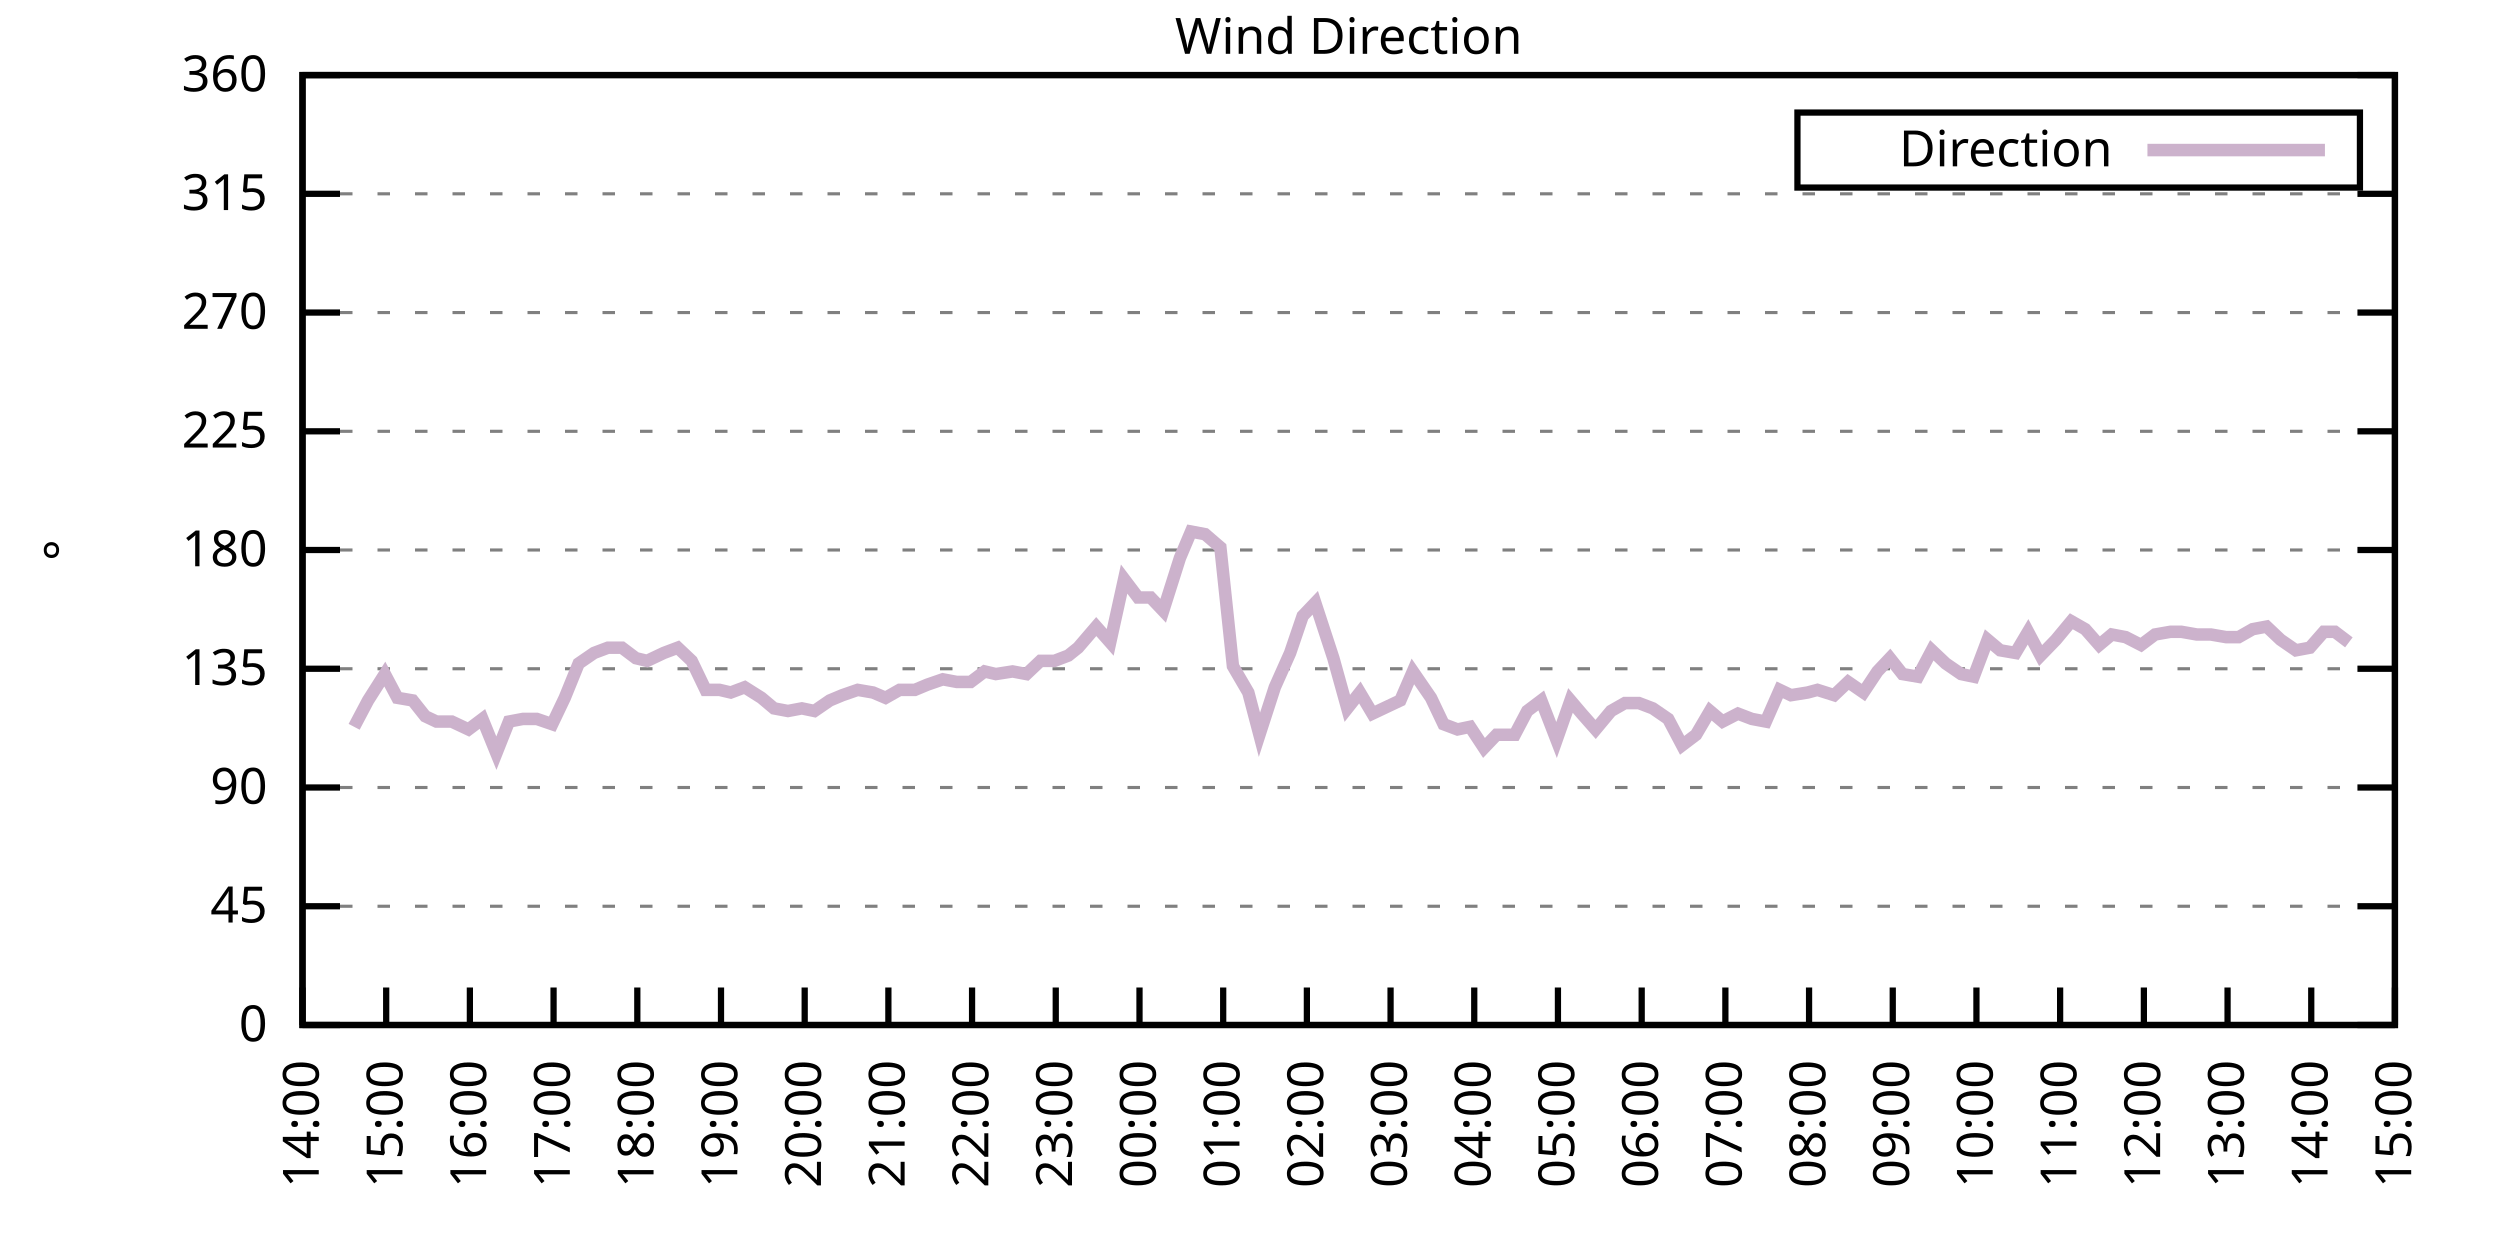
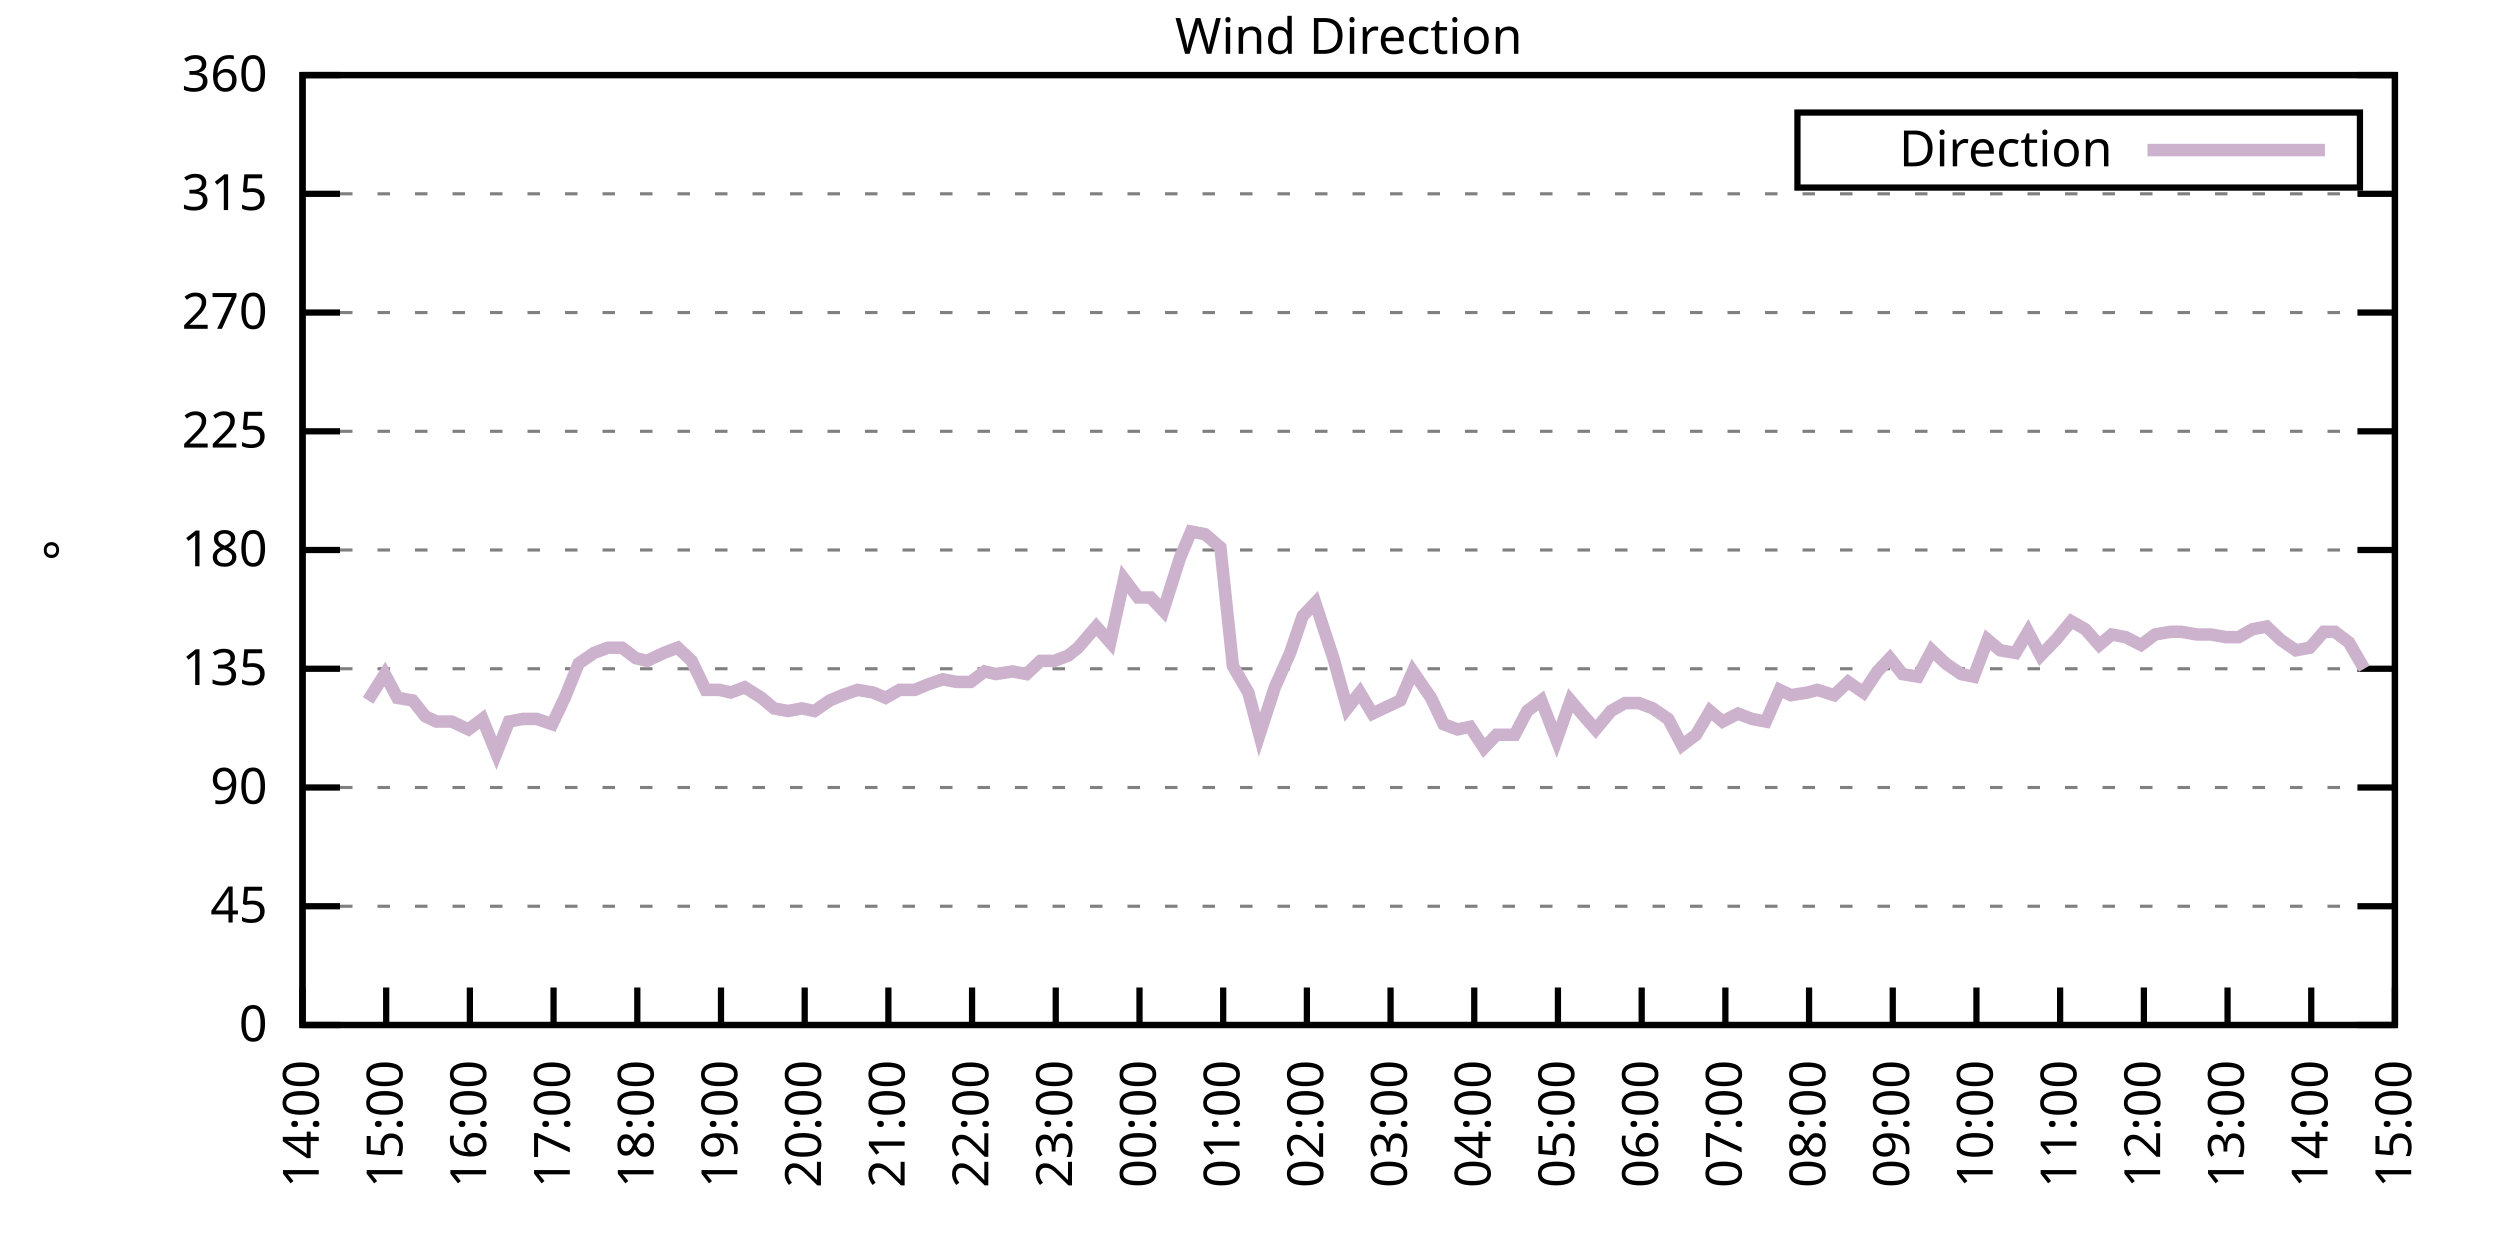
<svg xmlns="http://www.w3.org/2000/svg" xmlns:xlink="http://www.w3.org/1999/xlink" width="400" height="200" viewBox="0 0 400 200">
  <g id="gnuplot_canvas">
    <rect x="0" y="0" width="400" height="200" fill="none" />
    <defs>
      <circle id="gpDot" r="0.5" stroke-width="0.5" stroke="currentColor" />
      <path id="gpPt0" stroke-width="0.333" stroke="currentColor" d="M-1,0 h2 M0,-1 v2" />
      <path id="gpPt1" stroke-width="0.333" stroke="currentColor" d="M-1,-1 L1,1 M1,-1 L-1,1" />
      <path id="gpPt2" stroke-width="0.333" stroke="currentColor" d="M-1,0 L1,0 M0,-1 L0,1 M-1,-1 L1,1 M-1,1 L1,-1" />
      <rect id="gpPt3" stroke-width="0.333" stroke="currentColor" x="-1" y="-1" width="2" height="2" />
      <rect id="gpPt4" stroke-width="0.333" stroke="currentColor" fill="currentColor" x="-1" y="-1" width="2" height="2" />
      <circle id="gpPt5" stroke-width="0.333" stroke="currentColor" cx="0" cy="0" r="1" />
      <use xlink:href="#gpPt5" id="gpPt6" fill="currentColor" stroke="none" />
      <path id="gpPt7" stroke-width="0.333" stroke="currentColor" d="M0,-1.33 L-1.33,0.67 L1.33,0.67 z" />
      <use xlink:href="#gpPt7" id="gpPt8" fill="currentColor" stroke="none" />
      <use xlink:href="#gpPt7" id="gpPt9" stroke="currentColor" transform="rotate(180)" />
      <use xlink:href="#gpPt9" id="gpPt10" fill="currentColor" stroke="none" />
      <use xlink:href="#gpPt3" id="gpPt11" stroke="currentColor" transform="rotate(45)" />
      <use xlink:href="#gpPt11" id="gpPt12" fill="currentColor" stroke="none" />
      <path id="gpPt13" stroke-width="0.333" stroke="currentColor" d="M0,1.330 L1.265,0.411 L0.782,-1.067 L-0.782,-1.076 L-1.265,0.411 z" />
      <use xlink:href="#gpPt13" id="gpPt14" fill="currentColor" stroke="none" />
      <filter id="textbox" filterUnits="objectBoundingBox" x="0" y="0" height="1" width="1">
        <feFlood flood-color="white" flood-opacity="1" result="bgnd" />
        <feComposite in="SourceGraphic" in2="bgnd" operator="atop" />
      </filter>
      <filter id="greybox" filterUnits="objectBoundingBox" x="0" y="0" height="1" width="1">
        <feFlood flood-color="lightgrey" flood-opacity="1" result="grey" />
        <feComposite in="SourceGraphic" in2="grey" operator="atop" />
      </filter>
    </defs>
    <g fill="none" color="white" stroke="currentColor" stroke-width="1.00" stroke-linecap="butt" stroke-linejoin="miter">
</g>
    <g fill="none" color="black" stroke="currentColor" stroke-width="1.00" stroke-linecap="butt" stroke-linejoin="miter">
      <g stroke="none" shape-rendering="crispEdges">
        <polygon fill="rgb(255, 255, 255)" points="48.40,164.00 383.18,164.00 383.18,12.02 48.40,12.02 " />
      </g>
    </g>
    <g fill="none" color="black" stroke="currentColor" stroke-width="1.00" stroke-linecap="butt" stroke-linejoin="miter">
</g>
    <g fill="none" color="black" stroke="black" stroke-width="0.50" stroke-linecap="butt" stroke-linejoin="miter">
</g>
    <g fill="none" color="gray" stroke="currentColor" stroke-width="0.50" stroke-linecap="butt" stroke-linejoin="miter">
      <path stroke="gray" stroke-dasharray="2,4" class="gridline" d="M48.40,164.00 L383.19,164.00  " />
    </g>
    <g fill="none" color="gray" stroke="gray" stroke-width="1.00" stroke-linecap="butt" stroke-linejoin="miter">
</g>
    <g fill="none" color="black" stroke="currentColor" stroke-width="1.00" stroke-linecap="butt" stroke-linejoin="miter">
      <path stroke="black" d="M48.40,164.00 L54.40,164.00 M383.19,164.00 L377.19,164.00  " />
      <g transform="translate(42.80,166.60)" stroke="none" fill="black" font-family="Sans" font-size="8.00" text-anchor="end">
        <text>
          <tspan font-family="Sans"> 0</tspan>
        </text>
      </g>
    </g>
    <g fill="none" color="black" stroke="currentColor" stroke-width="1.00" stroke-linecap="butt" stroke-linejoin="miter">
</g>
    <g fill="none" color="black" stroke="black" stroke-width="0.50" stroke-linecap="butt" stroke-linejoin="miter">
</g>
    <g fill="none" color="gray" stroke="currentColor" stroke-width="0.50" stroke-linecap="butt" stroke-linejoin="miter">
      <path stroke="gray" stroke-dasharray="2,4" class="gridline" d="M48.40,145.00 L383.19,145.00  " />
    </g>
    <g fill="none" color="gray" stroke="gray" stroke-width="1.00" stroke-linecap="butt" stroke-linejoin="miter">
</g>
    <g fill="none" color="black" stroke="currentColor" stroke-width="1.00" stroke-linecap="butt" stroke-linejoin="miter">
      <path stroke="black" d="M48.40,145.00 L54.40,145.00 M383.19,145.00 L377.19,145.00  " />
      <g transform="translate(42.80,147.60)" stroke="none" fill="black" font-family="Sans" font-size="8.00" text-anchor="end">
        <text>
          <tspan font-family="Sans"> 45</tspan>
        </text>
      </g>
    </g>
    <g fill="none" color="black" stroke="currentColor" stroke-width="1.00" stroke-linecap="butt" stroke-linejoin="miter">
</g>
    <g fill="none" color="black" stroke="black" stroke-width="0.50" stroke-linecap="butt" stroke-linejoin="miter">
</g>
    <g fill="none" color="gray" stroke="currentColor" stroke-width="0.50" stroke-linecap="butt" stroke-linejoin="miter">
      <path stroke="gray" stroke-dasharray="2,4" class="gridline" d="M48.40,126.00 L383.19,126.00  " />
    </g>
    <g fill="none" color="gray" stroke="gray" stroke-width="1.00" stroke-linecap="butt" stroke-linejoin="miter">
</g>
    <g fill="none" color="black" stroke="currentColor" stroke-width="1.00" stroke-linecap="butt" stroke-linejoin="miter">
      <path stroke="black" d="M48.40,126.00 L54.40,126.00 M383.19,126.00 L377.19,126.00  " />
      <g transform="translate(42.80,128.60)" stroke="none" fill="black" font-family="Sans" font-size="8.00" text-anchor="end">
        <text>
          <tspan font-family="Sans"> 90</tspan>
        </text>
      </g>
    </g>
    <g fill="none" color="black" stroke="currentColor" stroke-width="1.00" stroke-linecap="butt" stroke-linejoin="miter">
</g>
    <g fill="none" color="black" stroke="black" stroke-width="0.50" stroke-linecap="butt" stroke-linejoin="miter">
</g>
    <g fill="none" color="gray" stroke="currentColor" stroke-width="0.50" stroke-linecap="butt" stroke-linejoin="miter">
      <path stroke="gray" stroke-dasharray="2,4" class="gridline" d="M48.40,107.00 L383.19,107.00  " />
    </g>
    <g fill="none" color="gray" stroke="gray" stroke-width="1.00" stroke-linecap="butt" stroke-linejoin="miter">
</g>
    <g fill="none" color="black" stroke="currentColor" stroke-width="1.00" stroke-linecap="butt" stroke-linejoin="miter">
      <path stroke="black" d="M48.40,107.00 L54.40,107.00 M383.19,107.00 L377.19,107.00  " />
      <g transform="translate(42.80,109.60)" stroke="none" fill="black" font-family="Sans" font-size="8.00" text-anchor="end">
        <text>
          <tspan font-family="Sans"> 135</tspan>
        </text>
      </g>
    </g>
    <g fill="none" color="black" stroke="currentColor" stroke-width="1.00" stroke-linecap="butt" stroke-linejoin="miter">
</g>
    <g fill="none" color="black" stroke="black" stroke-width="0.50" stroke-linecap="butt" stroke-linejoin="miter">
</g>
    <g fill="none" color="gray" stroke="currentColor" stroke-width="0.50" stroke-linecap="butt" stroke-linejoin="miter">
      <path stroke="gray" stroke-dasharray="2,4" class="gridline" d="M48.40,88.00 L383.19,88.00  " />
    </g>
    <g fill="none" color="gray" stroke="gray" stroke-width="1.00" stroke-linecap="butt" stroke-linejoin="miter">
</g>
    <g fill="none" color="black" stroke="currentColor" stroke-width="1.00" stroke-linecap="butt" stroke-linejoin="miter">
      <path stroke="black" d="M48.40,88.00 L54.40,88.00 M383.19,88.00 L377.19,88.00  " />
      <g transform="translate(42.80,90.60)" stroke="none" fill="black" font-family="Sans" font-size="8.00" text-anchor="end">
        <text>
          <tspan font-family="Sans"> 180</tspan>
        </text>
      </g>
    </g>
    <g fill="none" color="black" stroke="currentColor" stroke-width="1.00" stroke-linecap="butt" stroke-linejoin="miter">
</g>
    <g fill="none" color="black" stroke="black" stroke-width="0.50" stroke-linecap="butt" stroke-linejoin="miter">
</g>
    <g fill="none" color="gray" stroke="currentColor" stroke-width="0.50" stroke-linecap="butt" stroke-linejoin="miter">
      <path stroke="gray" stroke-dasharray="2,4" class="gridline" d="M48.40,69.01 L383.19,69.01  " />
    </g>
    <g fill="none" color="gray" stroke="gray" stroke-width="1.00" stroke-linecap="butt" stroke-linejoin="miter">
</g>
    <g fill="none" color="black" stroke="currentColor" stroke-width="1.00" stroke-linecap="butt" stroke-linejoin="miter">
      <path stroke="black" d="M48.40,69.01 L54.40,69.01 M383.19,69.01 L377.19,69.01  " />
      <g transform="translate(42.80,71.61)" stroke="none" fill="black" font-family="Sans" font-size="8.00" text-anchor="end">
        <text>
          <tspan font-family="Sans"> 225</tspan>
        </text>
      </g>
    </g>
    <g fill="none" color="black" stroke="currentColor" stroke-width="1.00" stroke-linecap="butt" stroke-linejoin="miter">
</g>
    <g fill="none" color="black" stroke="black" stroke-width="0.50" stroke-linecap="butt" stroke-linejoin="miter">
</g>
    <g fill="none" color="gray" stroke="currentColor" stroke-width="0.50" stroke-linecap="butt" stroke-linejoin="miter">
      <path stroke="gray" stroke-dasharray="2,4" class="gridline" d="M48.40,50.01 L383.19,50.01  " />
    </g>
    <g fill="none" color="gray" stroke="gray" stroke-width="1.00" stroke-linecap="butt" stroke-linejoin="miter">
</g>
    <g fill="none" color="black" stroke="currentColor" stroke-width="1.00" stroke-linecap="butt" stroke-linejoin="miter">
      <path stroke="black" d="M48.40,50.01 L54.40,50.01 M383.19,50.01 L377.19,50.01  " />
      <g transform="translate(42.80,52.61)" stroke="none" fill="black" font-family="Sans" font-size="8.00" text-anchor="end">
        <text>
          <tspan font-family="Sans"> 270</tspan>
        </text>
      </g>
    </g>
    <g fill="none" color="black" stroke="currentColor" stroke-width="1.00" stroke-linecap="butt" stroke-linejoin="miter">
</g>
    <g fill="none" color="black" stroke="black" stroke-width="0.50" stroke-linecap="butt" stroke-linejoin="miter">
</g>
    <g fill="none" color="gray" stroke="currentColor" stroke-width="0.50" stroke-linecap="butt" stroke-linejoin="miter">
      <path stroke="gray" stroke-dasharray="2,4" class="gridline" d="M48.40,31.01 L383.19,31.01  " />
    </g>
    <g fill="none" color="gray" stroke="gray" stroke-width="1.00" stroke-linecap="butt" stroke-linejoin="miter">
</g>
    <g fill="none" color="black" stroke="currentColor" stroke-width="1.00" stroke-linecap="butt" stroke-linejoin="miter">
      <path stroke="black" d="M48.40,31.01 L54.40,31.01 M383.19,31.01 L377.19,31.01  " />
      <g transform="translate(42.80,33.61)" stroke="none" fill="black" font-family="Sans" font-size="8.00" text-anchor="end">
        <text>
          <tspan font-family="Sans"> 315</tspan>
        </text>
      </g>
    </g>
    <g fill="none" color="black" stroke="currentColor" stroke-width="1.00" stroke-linecap="butt" stroke-linejoin="miter">
</g>
    <g fill="none" color="black" stroke="black" stroke-width="0.50" stroke-linecap="butt" stroke-linejoin="miter">
</g>
    <g fill="none" color="gray" stroke="currentColor" stroke-width="0.50" stroke-linecap="butt" stroke-linejoin="miter">
      <path stroke="gray" stroke-dasharray="2,4" class="gridline" d="M48.40,12.01 L383.19,12.01  " />
    </g>
    <g fill="none" color="gray" stroke="gray" stroke-width="1.00" stroke-linecap="butt" stroke-linejoin="miter">
</g>
    <g fill="none" color="black" stroke="currentColor" stroke-width="1.00" stroke-linecap="butt" stroke-linejoin="miter">
      <path stroke="black" d="M48.40,12.01 L54.40,12.01 M383.19,12.01 L377.19,12.01  " />
      <g transform="translate(42.80,14.61)" stroke="none" fill="black" font-family="Sans" font-size="8.00" text-anchor="end">
        <text>
          <tspan font-family="Sans"> 360</tspan>
        </text>
      </g>
    </g>
    <g fill="none" color="black" stroke="currentColor" stroke-width="1.00" stroke-linecap="butt" stroke-linejoin="miter">
      <path stroke="black" d="M48.40,164.00 L48.40,158.00  " />
      <g transform="translate(51.00,169.60) rotate(270.00)" stroke="none" fill="black" font-family="Sans" font-size="8.00" text-anchor="end">
        <text>
          <tspan font-family="Sans">14:00</tspan>
        </text>
      </g>
    </g>
    <g fill="none" color="black" stroke="currentColor" stroke-width="1.00" stroke-linecap="butt" stroke-linejoin="miter">
      <path stroke="black" d="M61.79,164.00 L61.79,158.00  " />
      <g transform="translate(64.39,169.60) rotate(270.00)" stroke="none" fill="black" font-family="Sans" font-size="8.00" text-anchor="end">
        <text>
          <tspan font-family="Sans">15:00</tspan>
        </text>
      </g>
    </g>
    <g fill="none" color="black" stroke="currentColor" stroke-width="1.00" stroke-linecap="butt" stroke-linejoin="miter">
      <path stroke="black" d="M75.18,164.00 L75.18,158.00  " />
      <g transform="translate(77.78,169.60) rotate(270.00)" stroke="none" fill="black" font-family="Sans" font-size="8.00" text-anchor="end">
        <text>
          <tspan font-family="Sans">16:00</tspan>
        </text>
      </g>
    </g>
    <g fill="none" color="black" stroke="currentColor" stroke-width="1.00" stroke-linecap="butt" stroke-linejoin="miter">
      <path stroke="black" d="M88.57,164.00 L88.57,158.00  " />
      <g transform="translate(91.17,169.60) rotate(270.00)" stroke="none" fill="black" font-family="Sans" font-size="8.00" text-anchor="end">
        <text>
          <tspan font-family="Sans">17:00</tspan>
        </text>
      </g>
    </g>
    <g fill="none" color="black" stroke="currentColor" stroke-width="1.00" stroke-linecap="butt" stroke-linejoin="miter">
      <path stroke="black" d="M101.97,164.00 L101.97,158.00  " />
      <g transform="translate(104.57,169.60) rotate(270.00)" stroke="none" fill="black" font-family="Sans" font-size="8.00" text-anchor="end">
        <text>
          <tspan font-family="Sans">18:00</tspan>
        </text>
      </g>
    </g>
    <g fill="none" color="black" stroke="currentColor" stroke-width="1.00" stroke-linecap="butt" stroke-linejoin="miter">
      <path stroke="black" d="M115.36,164.00 L115.36,158.00  " />
      <g transform="translate(117.96,169.60) rotate(270.00)" stroke="none" fill="black" font-family="Sans" font-size="8.00" text-anchor="end">
        <text>
          <tspan font-family="Sans">19:00</tspan>
        </text>
      </g>
    </g>
    <g fill="none" color="black" stroke="currentColor" stroke-width="1.00" stroke-linecap="butt" stroke-linejoin="miter">
      <path stroke="black" d="M128.75,164.00 L128.75,158.00  " />
      <g transform="translate(131.35,169.60) rotate(270.00)" stroke="none" fill="black" font-family="Sans" font-size="8.00" text-anchor="end">
        <text>
          <tspan font-family="Sans">20:00</tspan>
        </text>
      </g>
    </g>
    <g fill="none" color="black" stroke="currentColor" stroke-width="1.00" stroke-linecap="butt" stroke-linejoin="miter">
      <path stroke="black" d="M142.14,164.00 L142.14,158.00  " />
      <g transform="translate(144.74,169.60) rotate(270.00)" stroke="none" fill="black" font-family="Sans" font-size="8.00" text-anchor="end">
        <text>
          <tspan font-family="Sans">21:00</tspan>
        </text>
      </g>
    </g>
    <g fill="none" color="black" stroke="currentColor" stroke-width="1.00" stroke-linecap="butt" stroke-linejoin="miter">
      <path stroke="black" d="M155.53,164.00 L155.53,158.00  " />
      <g transform="translate(158.13,169.60) rotate(270.00)" stroke="none" fill="black" font-family="Sans" font-size="8.00" text-anchor="end">
        <text>
          <tspan font-family="Sans">22:00</tspan>
        </text>
      </g>
    </g>
    <g fill="none" color="black" stroke="currentColor" stroke-width="1.00" stroke-linecap="butt" stroke-linejoin="miter">
      <path stroke="black" d="M168.92,164.00 L168.92,158.00  " />
      <g transform="translate(171.52,169.60) rotate(270.00)" stroke="none" fill="black" font-family="Sans" font-size="8.00" text-anchor="end">
        <text>
          <tspan font-family="Sans">23:00</tspan>
        </text>
      </g>
    </g>
    <g fill="none" color="black" stroke="currentColor" stroke-width="1.00" stroke-linecap="butt" stroke-linejoin="miter">
      <path stroke="black" d="M182.32,164.00 L182.32,158.00  " />
      <g transform="translate(184.92,169.60) rotate(270.00)" stroke="none" fill="black" font-family="Sans" font-size="8.00" text-anchor="end">
        <text>
          <tspan font-family="Sans">00:00</tspan>
        </text>
      </g>
    </g>
    <g fill="none" color="black" stroke="currentColor" stroke-width="1.00" stroke-linecap="butt" stroke-linejoin="miter">
      <path stroke="black" d="M195.71,164.00 L195.71,158.00  " />
      <g transform="translate(198.31,169.60) rotate(270.00)" stroke="none" fill="black" font-family="Sans" font-size="8.00" text-anchor="end">
        <text>
          <tspan font-family="Sans">01:00</tspan>
        </text>
      </g>
    </g>
    <g fill="none" color="black" stroke="currentColor" stroke-width="1.00" stroke-linecap="butt" stroke-linejoin="miter">
      <path stroke="black" d="M209.10,164.00 L209.10,158.00  " />
      <g transform="translate(211.70,169.60) rotate(270.00)" stroke="none" fill="black" font-family="Sans" font-size="8.00" text-anchor="end">
        <text>
          <tspan font-family="Sans">02:00</tspan>
        </text>
      </g>
    </g>
    <g fill="none" color="black" stroke="currentColor" stroke-width="1.00" stroke-linecap="butt" stroke-linejoin="miter">
      <path stroke="black" d="M222.49,164.00 L222.49,158.00  " />
      <g transform="translate(225.09,169.60) rotate(270.00)" stroke="none" fill="black" font-family="Sans" font-size="8.00" text-anchor="end">
        <text>
          <tspan font-family="Sans">03:00</tspan>
        </text>
      </g>
    </g>
    <g fill="none" color="black" stroke="currentColor" stroke-width="1.00" stroke-linecap="butt" stroke-linejoin="miter">
      <path stroke="black" d="M235.88,164.00 L235.88,158.00  " />
      <g transform="translate(238.48,169.60) rotate(270.00)" stroke="none" fill="black" font-family="Sans" font-size="8.00" text-anchor="end">
        <text>
          <tspan font-family="Sans">04:00</tspan>
        </text>
      </g>
    </g>
    <g fill="none" color="black" stroke="currentColor" stroke-width="1.00" stroke-linecap="butt" stroke-linejoin="miter">
      <path stroke="black" d="M249.27,164.00 L249.27,158.00  " />
      <g transform="translate(251.87,169.60) rotate(270.00)" stroke="none" fill="black" font-family="Sans" font-size="8.00" text-anchor="end">
        <text>
          <tspan font-family="Sans">05:00</tspan>
        </text>
      </g>
    </g>
    <g fill="none" color="black" stroke="currentColor" stroke-width="1.00" stroke-linecap="butt" stroke-linejoin="miter">
      <path stroke="black" d="M262.67,164.00 L262.67,158.00  " />
      <g transform="translate(265.27,169.60) rotate(270.00)" stroke="none" fill="black" font-family="Sans" font-size="8.00" text-anchor="end">
        <text>
          <tspan font-family="Sans">06:00</tspan>
        </text>
      </g>
    </g>
    <g fill="none" color="black" stroke="currentColor" stroke-width="1.00" stroke-linecap="butt" stroke-linejoin="miter">
      <path stroke="black" d="M276.06,164.00 L276.06,158.00  " />
      <g transform="translate(278.66,169.60) rotate(270.00)" stroke="none" fill="black" font-family="Sans" font-size="8.00" text-anchor="end">
        <text>
          <tspan font-family="Sans">07:00</tspan>
        </text>
      </g>
    </g>
    <g fill="none" color="black" stroke="currentColor" stroke-width="1.00" stroke-linecap="butt" stroke-linejoin="miter">
      <path stroke="black" d="M289.45,164.00 L289.45,158.00  " />
      <g transform="translate(292.05,169.60) rotate(270.00)" stroke="none" fill="black" font-family="Sans" font-size="8.00" text-anchor="end">
        <text>
          <tspan font-family="Sans">08:00</tspan>
        </text>
      </g>
    </g>
    <g fill="none" color="black" stroke="currentColor" stroke-width="1.00" stroke-linecap="butt" stroke-linejoin="miter">
      <path stroke="black" d="M302.84,164.00 L302.84,158.00  " />
      <g transform="translate(305.44,169.60) rotate(270.00)" stroke="none" fill="black" font-family="Sans" font-size="8.00" text-anchor="end">
        <text>
          <tspan font-family="Sans">09:00</tspan>
        </text>
      </g>
    </g>
    <g fill="none" color="black" stroke="currentColor" stroke-width="1.00" stroke-linecap="butt" stroke-linejoin="miter">
      <path stroke="black" d="M316.23,164.00 L316.23,158.00  " />
      <g transform="translate(318.83,169.60) rotate(270.00)" stroke="none" fill="black" font-family="Sans" font-size="8.00" text-anchor="end">
        <text>
          <tspan font-family="Sans">10:00</tspan>
        </text>
      </g>
    </g>
    <g fill="none" color="black" stroke="currentColor" stroke-width="1.00" stroke-linecap="butt" stroke-linejoin="miter">
      <path stroke="black" d="M329.62,164.00 L329.62,158.00  " />
      <g transform="translate(332.22,169.60) rotate(270.00)" stroke="none" fill="black" font-family="Sans" font-size="8.00" text-anchor="end">
        <text>
          <tspan font-family="Sans">11:00</tspan>
        </text>
      </g>
    </g>
    <g fill="none" color="black" stroke="currentColor" stroke-width="1.00" stroke-linecap="butt" stroke-linejoin="miter">
      <path stroke="black" d="M343.02,164.00 L343.02,158.00  " />
      <g transform="translate(345.62,169.60) rotate(270.00)" stroke="none" fill="black" font-family="Sans" font-size="8.00" text-anchor="end">
        <text>
          <tspan font-family="Sans">12:00</tspan>
        </text>
      </g>
    </g>
    <g fill="none" color="black" stroke="currentColor" stroke-width="1.00" stroke-linecap="butt" stroke-linejoin="miter">
      <path stroke="black" d="M356.41,164.00 L356.41,158.00  " />
      <g transform="translate(359.01,169.60) rotate(270.00)" stroke="none" fill="black" font-family="Sans" font-size="8.00" text-anchor="end">
        <text>
          <tspan font-family="Sans">13:00</tspan>
        </text>
      </g>
    </g>
    <g fill="none" color="black" stroke="currentColor" stroke-width="1.00" stroke-linecap="butt" stroke-linejoin="miter">
      <path stroke="black" d="M369.80,164.00 L369.80,158.00  " />
      <g transform="translate(372.40,169.60) rotate(270.00)" stroke="none" fill="black" font-family="Sans" font-size="8.00" text-anchor="end">
        <text>
          <tspan font-family="Sans">14:00</tspan>
        </text>
      </g>
    </g>
    <g fill="none" color="black" stroke="currentColor" stroke-width="1.00" stroke-linecap="butt" stroke-linejoin="miter">
      <path stroke="black" d="M383.19,164.00 L383.19,158.00  " />
      <g transform="translate(385.79,169.60) rotate(270.00)" stroke="none" fill="black" font-family="Sans" font-size="8.00" text-anchor="end">
        <text>
          <tspan font-family="Sans">15:00</tspan>
        </text>
      </g>
    </g>
    <g fill="none" color="black" stroke="currentColor" stroke-width="1.00" stroke-linecap="butt" stroke-linejoin="miter">
</g>
    <g fill="none" color="black" stroke="currentColor" stroke-width="1.00" stroke-linecap="butt" stroke-linejoin="miter">
      <path stroke="black" d="M48.40,12.01 L48.40,164.00 L383.19,164.00 L383.19,12.01 L48.40,12.01 Z  " />
    </g>
    <g fill="none" color="black" stroke="currentColor" stroke-width="1.00" stroke-linecap="butt" stroke-linejoin="miter">
</g>
    <g fill="none" color="black" stroke="currentColor" stroke-width="1.00" stroke-linecap="butt" stroke-linejoin="miter">
      <path stroke="black" d="M287.59,30.01 L287.59,18.01 L377.59,18.01 L377.59,30.01 L287.59,30.01 Z  " />
    </g>
    <g id="Wind_direction_plot_1">
      <g fill="none" color="white" stroke="black" stroke-width="2.00" stroke-linecap="butt" stroke-linejoin="miter">
</g>
      <g fill="none" color="black" stroke="currentColor" stroke-width="2.00" stroke-linecap="butt" stroke-linejoin="miter">
        <g transform="translate(337.99,26.61)" stroke="none" fill="black" font-family="Sans" font-size="8.00" text-anchor="end">
          <text>
            <tspan font-family="Sans">Direction</tspan>
          </text>
        </g>
      </g>
      <g fill="none" color="black" stroke="currentColor" stroke-width="2.00" stroke-linecap="butt" stroke-linejoin="miter">
-         <path stroke="rgb(204, 178, 204)" d="M343.59,24.01 L371.99,24.01 M56.66,116.29 L58.89,112.07 L61.57,107.85 L63.58,111.65 L66.03,112.07 L68.04,114.60   L69.83,115.45 L72.28,115.45 L74.96,116.71 L77.19,115.03 L79.42,120.51 L81.43,115.45 L83.66,115.03 L85.90,115.03   L88.35,115.87 L90.36,111.65 L92.59,106.16 L95.05,104.47 L97.28,103.63 L99.51,103.63 L101.74,105.31 L103.53,105.74   L106.21,104.47 L108.44,103.63 L110.67,105.74 L112.90,110.38 L115.13,110.38 L116.92,110.80 L119.15,109.96 L121.83,111.65   L123.84,113.34 L126.07,113.76 L128.30,113.34 L130.31,113.76 L132.77,112.07 L134.78,111.23 L137.23,110.38 L139.69,110.80   L141.69,111.65 L143.93,110.38 L146.38,110.38 L148.39,109.54 L150.85,108.69 L153.08,109.11 L155.31,109.11 L157.54,107.43   L159.33,107.85 L162.01,107.43 L164.24,107.85 L166.47,105.74 L168.70,105.74 L170.93,104.89 L172.50,103.63 L175.40,100.25   L177.63,102.78 L179.86,92.65 L182.09,95.60 L184.10,95.60 L186.11,97.72 L188.79,89.27 L190.57,85.05 L192.81,85.47   L195.26,87.58 L197.27,106.58 L199.73,110.80 L201.51,117.56 L203.97,109.96 L206.42,104.47 L208.43,98.56 L210.44,96.45   L213.34,105.31 L215.57,113.34 L217.58,110.80 L219.59,114.18 L222.27,112.91 L224.05,112.07 L226.06,107.43 L228.96,111.65   L230.97,115.87 L233.20,116.71 L235.21,116.29 L237.44,119.67 L239.45,117.56 L242.36,117.56 L244.36,113.76 L246.60,112.07   L249.05,118.40 L251.28,112.07 L253.07,114.18 L255.30,116.71 L257.76,113.76 L259.99,112.49 L262.22,112.49 L264.45,113.34   L266.91,115.03 L269.14,119.25 L271.37,117.56 L273.60,113.76 L275.61,115.45 L278.07,114.18 L280.30,115.03 L282.53,115.45   L284.76,110.38 L286.55,111.23 L289.23,110.80 L290.79,110.38 L293.47,111.23 L295.70,109.11 L298.15,110.80 L300.39,107.43   L302.39,105.31 L304.40,107.85 L306.86,108.27 L309.09,104.05 L311.32,106.16 L313.78,107.85 L315.79,108.27 L318.02,102.36   L320.03,104.05 L322.48,104.47 L324.49,101.09 L326.50,104.89 L328.95,102.36 L331.41,99.40 L333.64,100.67 L335.87,103.20   L337.88,101.52 L340.11,101.94 L342.57,103.20 L344.80,101.52 L347.26,101.09 L349.04,101.09 L351.50,101.52 L353.73,101.52   L356.18,101.94 L358.19,101.94 L360.42,100.67 L362.66,100.25 L364.89,102.36 L367.34,104.05 L369.58,103.63 L371.81,101.09   L373.59,101.09 L375.82,102.78  " />
+         <path stroke="rgb(204, 178, 204)" d="M343.59,24.01 L371.99,24.01 M58.89,112.07 L61.57,107.85 L63.58,111.65 L66.03,112.07 L68.04,114.60 L69.83,115.45   L72.28,115.45 L74.96,116.71 L77.19,115.03 L79.42,120.51 L81.43,115.45 L83.66,115.03 L85.90,115.03 L88.35,115.87   L90.36,111.65 L92.59,106.16 L95.05,104.47 L97.28,103.63 L99.51,103.63 L101.74,105.31 L103.53,105.74 L106.21,104.47   L108.44,103.63 L110.67,105.74 L112.90,110.38 L115.13,110.38 L116.92,110.80 L119.15,109.96 L121.83,111.65 L123.84,113.34   L126.07,113.76 L128.30,113.34 L130.31,113.76 L132.77,112.07 L134.78,111.23 L137.23,110.38 L139.69,110.80 L141.69,111.65   L143.93,110.38 L146.38,110.38 L148.39,109.54 L150.85,108.69 L153.08,109.11 L155.31,109.11 L157.54,107.43 L159.33,107.85   L162.01,107.43 L164.24,107.85 L166.47,105.74 L168.70,105.74 L170.93,104.89 L172.50,103.63 L175.40,100.25 L177.63,102.78   L179.86,92.65 L182.09,95.60 L184.10,95.60 L186.11,97.72 L188.79,89.27 L190.57,85.05 L192.81,85.47 L195.26,87.58   L197.27,106.58 L199.73,110.80 L201.51,117.56 L203.97,109.96 L206.42,104.47 L208.43,98.56 L210.44,96.45 L213.34,105.31   L215.57,113.34 L217.58,110.80 L219.59,114.18 L222.27,112.91 L224.05,112.07 L226.06,107.43 L228.96,111.65 L230.97,115.87   L233.20,116.71 L235.21,116.29 L237.44,119.67 L239.45,117.56 L242.36,117.56 L244.36,113.76 L246.60,112.07 L249.05,118.40   L251.28,112.07 L253.07,114.18 L255.30,116.71 L257.76,113.76 L259.99,112.49 L262.22,112.49 L264.45,113.34 L266.91,115.03   L269.14,119.25 L271.37,117.56 L273.60,113.76 L275.61,115.45 L278.07,114.18 L280.30,115.03 L282.53,115.45 L284.76,110.38   L286.55,111.23 L289.23,110.80 L290.79,110.38 L293.47,111.23 L295.70,109.11 L298.15,110.80 L300.39,107.43 L302.39,105.31   L304.40,107.85 L306.86,108.27 L309.09,104.05 L311.32,106.16 L313.78,107.85 L315.79,108.27 L318.02,102.36 L320.03,104.05   L322.48,104.47 L324.49,101.09 L326.50,104.89 L328.95,102.36 L331.41,99.40 L333.64,100.67 L335.87,103.20 L337.88,101.52   L340.11,101.94 L342.57,103.20 L344.80,101.52 L347.26,101.09 L349.04,101.09 L351.50,101.52 L353.73,101.52 L356.18,101.94   L358.19,101.94 L360.42,100.67 L362.66,100.25 L364.89,102.36 L367.34,104.05 L369.58,103.63 L371.81,101.09 L373.59,101.09   L375.82,102.78 L378.28,107.00  " />
      </g>
    </g>
    <g fill="none" color="black" stroke="currentColor" stroke-width="2.00" stroke-linecap="butt" stroke-linejoin="miter">
</g>
    <g fill="none" color="black" stroke="black" stroke-width="1.00" stroke-linecap="butt" stroke-linejoin="miter">
</g>
    <g fill="none" color="black" stroke="currentColor" stroke-width="1.00" stroke-linecap="butt" stroke-linejoin="miter">
      <path stroke="black" d="M48.40,12.01 L48.40,164.00 L383.19,164.00 L383.19,12.01 L48.40,12.01 Z  " />
      <g transform="translate(12.80,88.01) rotate(270.00)" stroke="none" fill="black" font-family="Sans" font-size="8.00" text-anchor="middle">
        <text>
          <tspan font-family="Sans">°</tspan>
        </text>
      </g>
    </g>
    <g fill="none" color="black" stroke="currentColor" stroke-width="1.00" stroke-linecap="butt" stroke-linejoin="miter">
</g>
    <g fill="none" color="black" stroke="currentColor" stroke-width="1.00" stroke-linecap="butt" stroke-linejoin="miter">
      <g transform="translate(215.79,8.61)" stroke="none" fill="black" font-family="Sans" font-size="8.00" text-anchor="middle">
        <text>
          <tspan font-family="Sans">Wind Direction</tspan>
        </text>
      </g>
    </g>
    <g fill="none" color="black" stroke="currentColor" stroke-width="1.00" stroke-linecap="butt" stroke-linejoin="miter">
</g>
  </g>
</svg>
